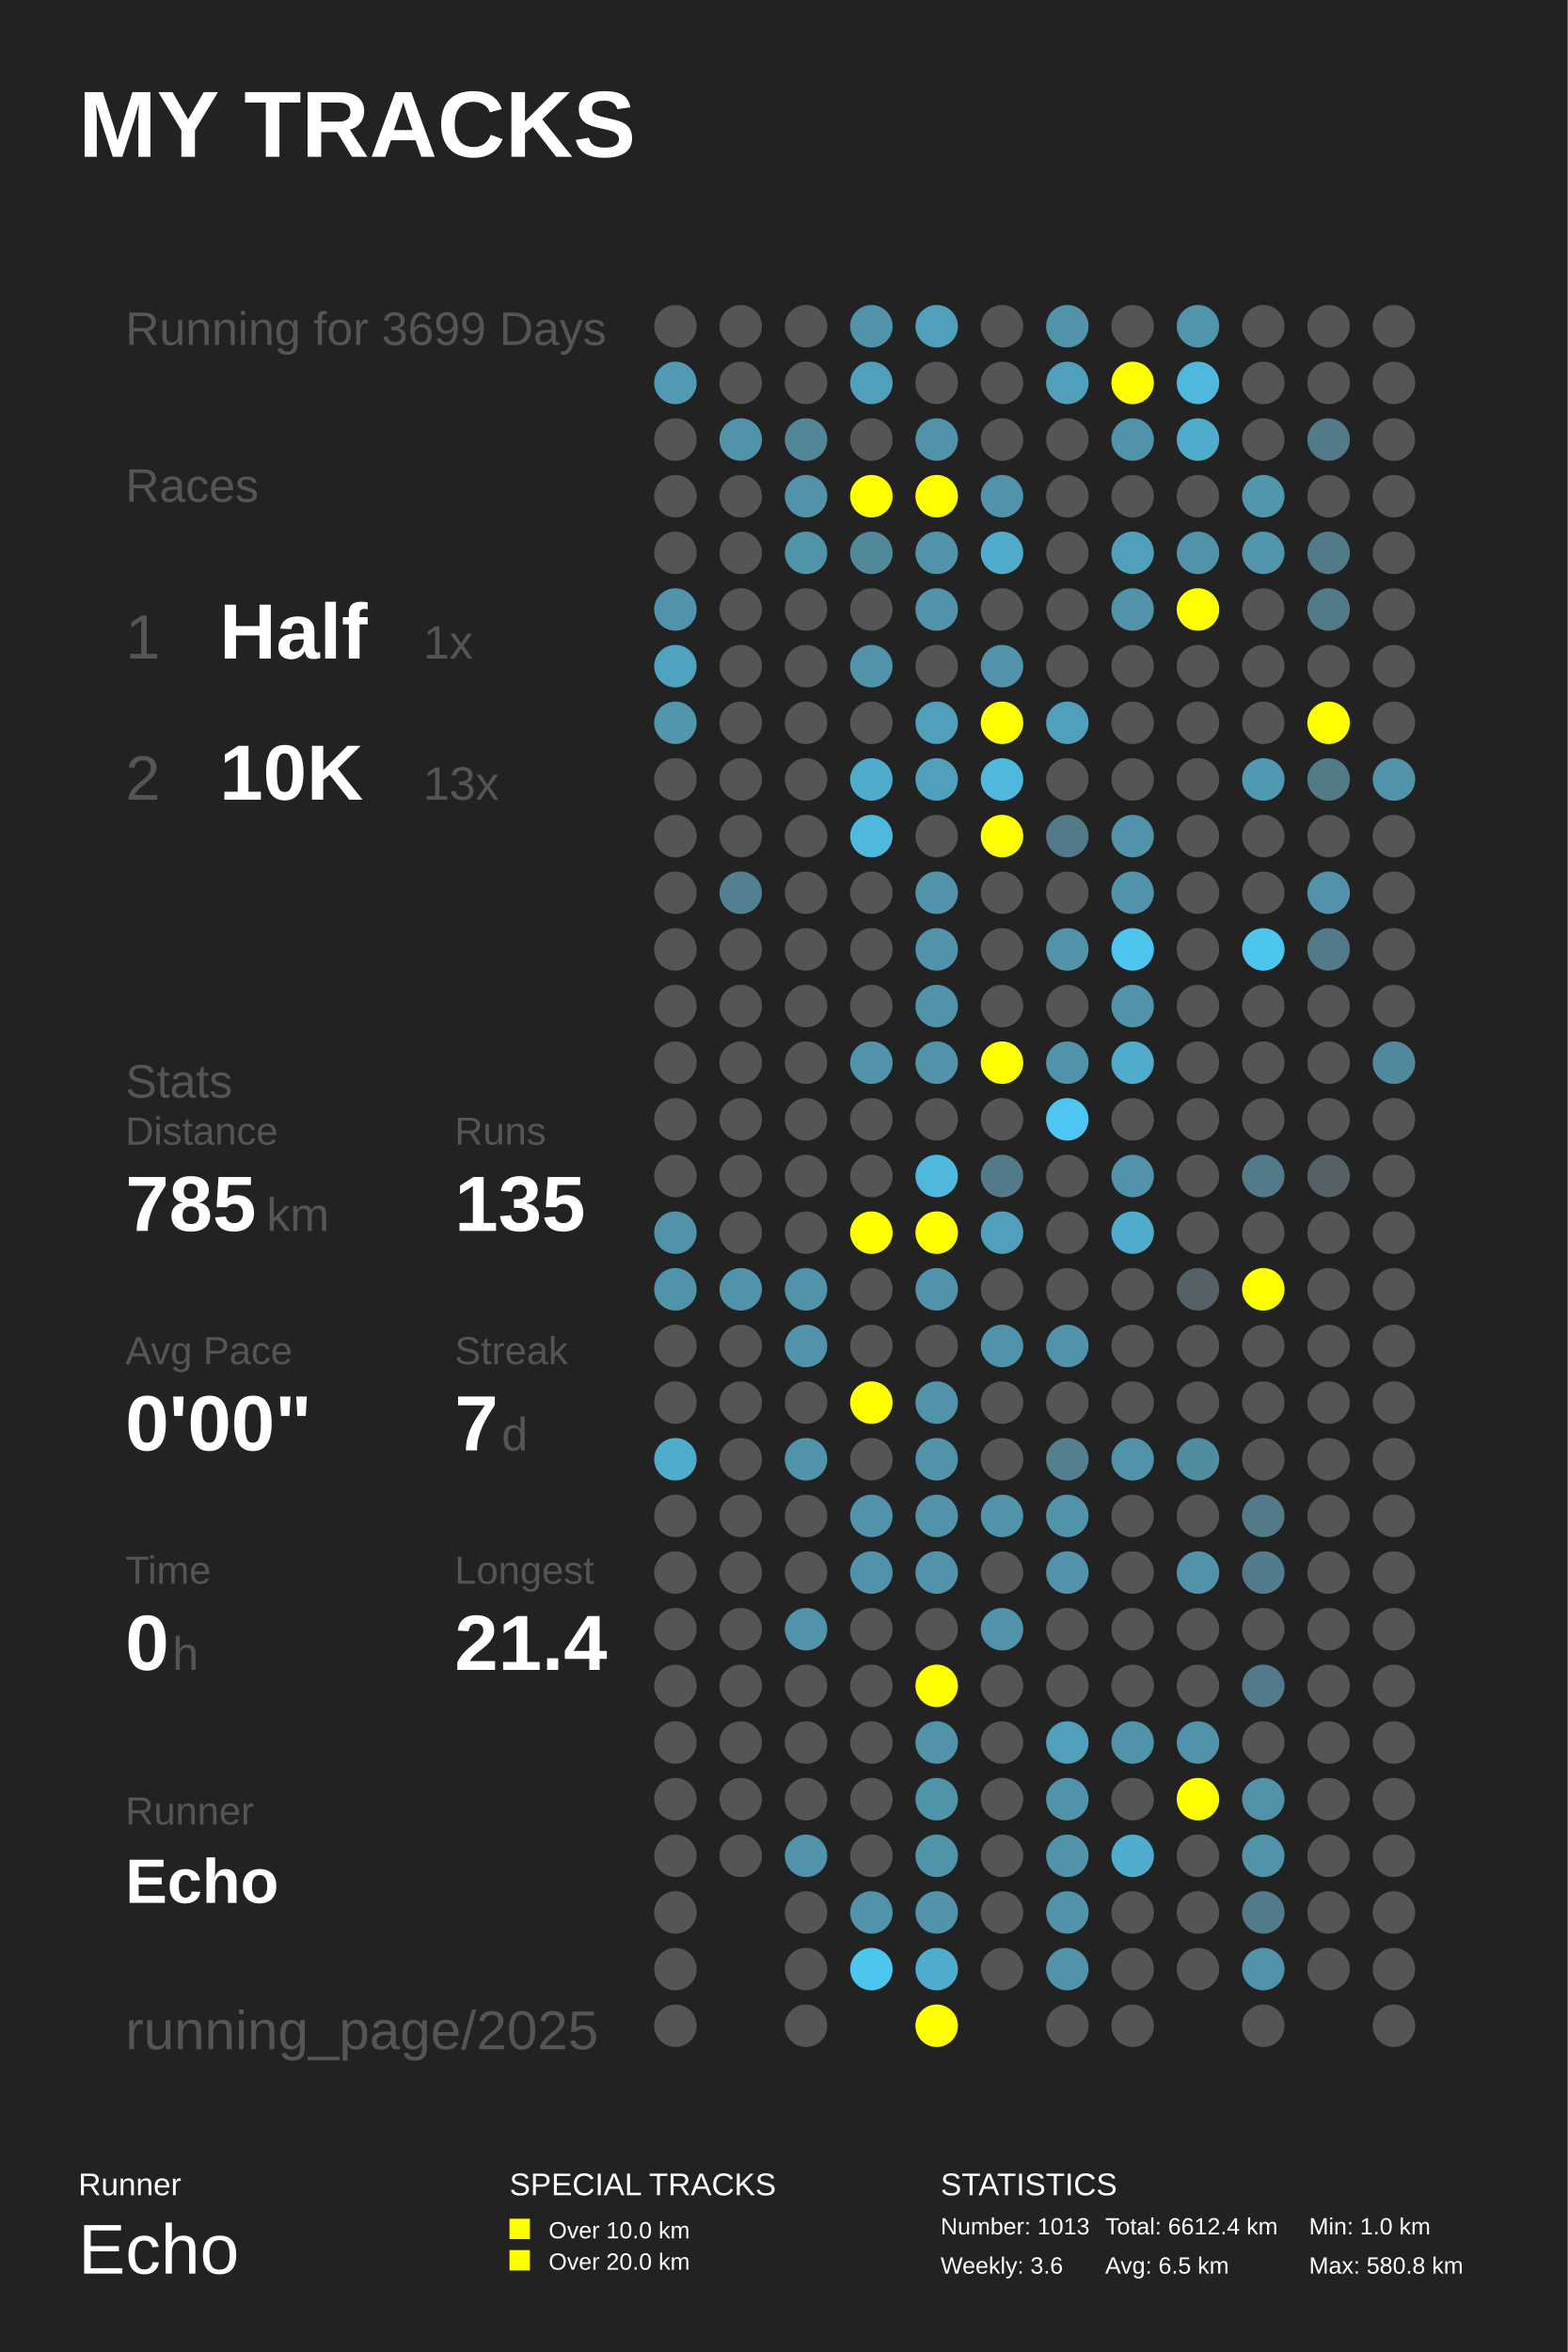
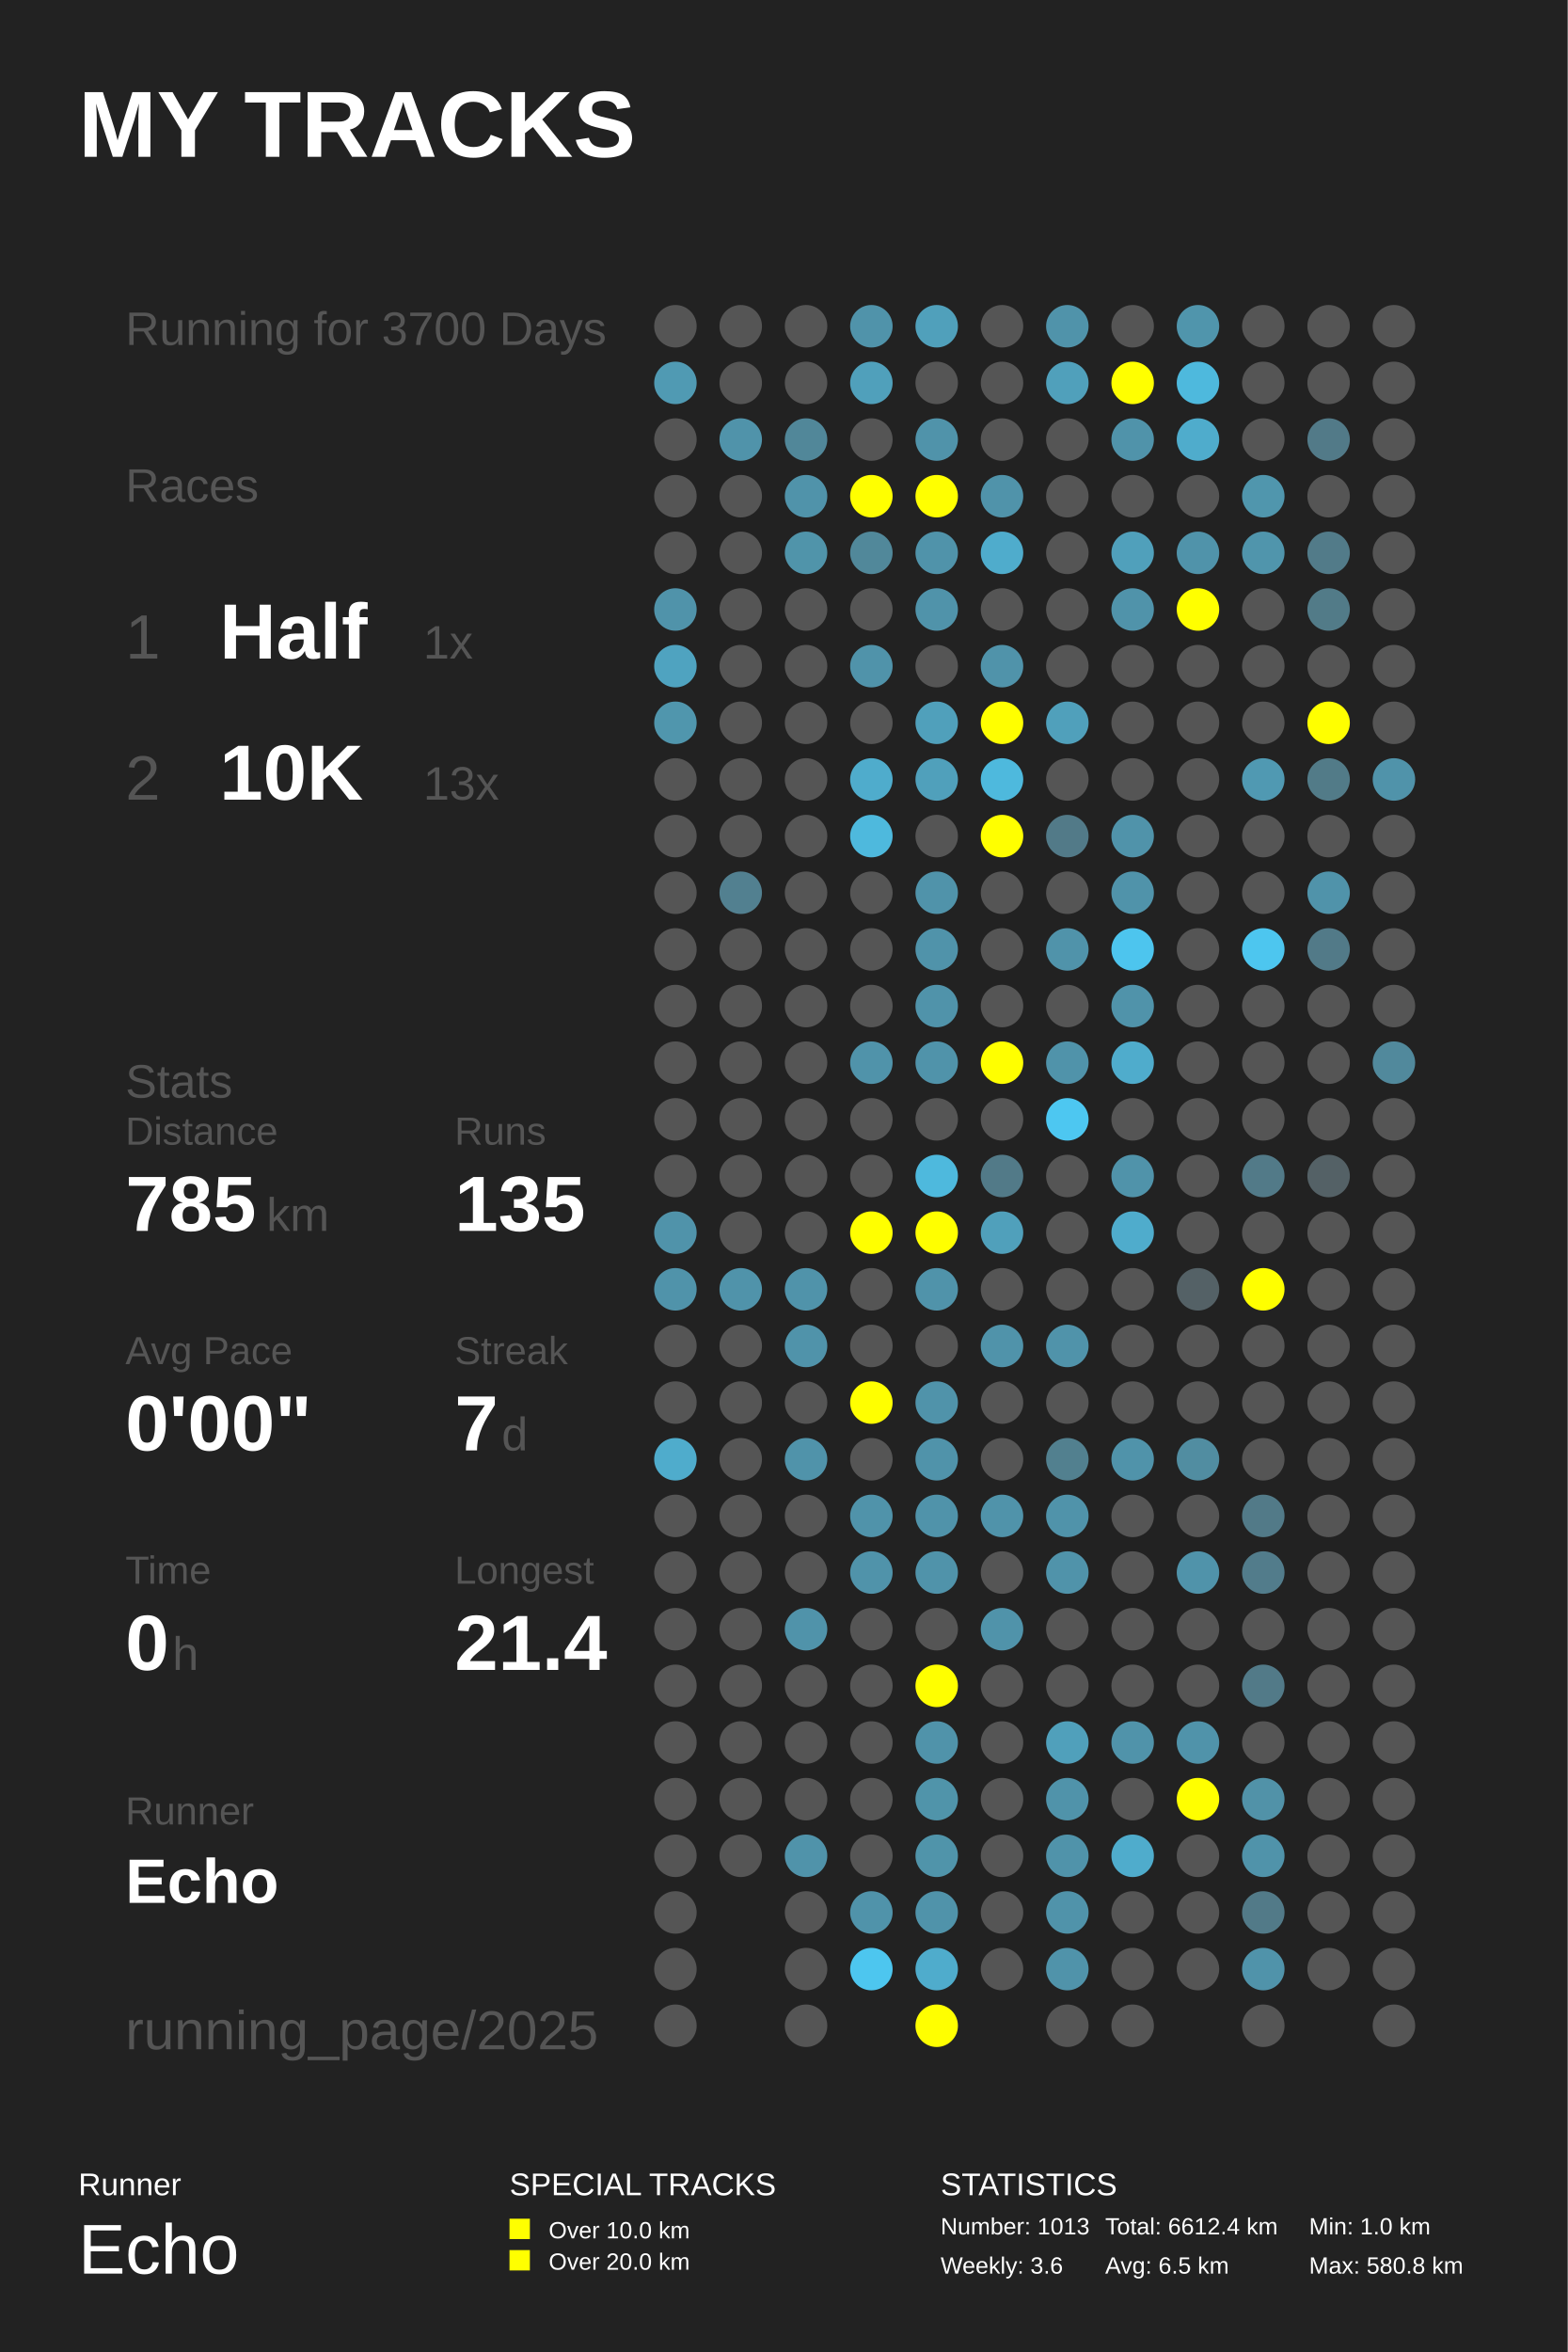
<svg xmlns="http://www.w3.org/2000/svg" baseProfile="full" height="300mm" version="1.1" viewBox="0,0,200,300" width="200mm">
  <defs />
  <rect fill="#222222" height="300" width="200" x="0" y="0" />
  <text fill="#FFFFFF" style="font-size:12px; font-family:Arial; font-weight:bold;" x="10" y="20">MY TRACKS</text>
  <text fill="#FFFFFF" style="font-size:4px; font-family:Arial" x="10" y="280">Runner</text>
  <text fill="#FFFFFF" style="font-size:9px; font-family:Arial" x="10" y="290">Echo</text>
  <text fill="#FFFFFF" style="font-size:4px; font-family:Arial" x="65" y="280">SPECIAL TRACKS</text>
  <rect fill="#FFFF00" height="2.6" width="2.6" x="65" y="283" />
  <text fill="#FFFFFF" style="font-size:3px; font-family:Arial" x="70" y="285.5">Over 10.0 km</text>
  <rect fill="#FFFF00" height="2.6" width="2.6" x="65" y="287" />
  <text fill="#FFFFFF" style="font-size:3px; font-family:Arial" x="70" y="289.5">Over 20.0 km</text>
  <text fill="#FFFFFF" style="font-size:4px; font-family:Arial" x="120" y="280">STATISTICS</text>
  <text fill="#FFFFFF" style="font-size:3px; font-family:Arial" x="120" y="285">Number: 1013</text>
  <text fill="#FFFFFF" style="font-size:3px; font-family:Arial" x="120" y="290">Weekly: 3.6</text>
  <text fill="#FFFFFF" style="font-size:3px; font-family:Arial" x="141" y="285">Total: 6612.4 km</text>
  <text fill="#FFFFFF" style="font-size:3px; font-family:Arial" x="141" y="290">Avg: 6.5 km</text>
  <text fill="#FFFFFF" style="font-size:3px; font-family:Arial" x="167" y="285">Min: 1.0 km</text>
  <text fill="#FFFFFF" style="font-size:3px; font-family:Arial" x="167" y="290">Max: 580.8 km</text>
-   <text fill="#555555" style="font-size:6px; font-family:Arial;" x="16" y="44">Running for 3699 Days</text>
+   <text fill="#555555" style="font-size:6px; font-family:Arial;" x="16" y="44">Running for 3700 Days</text>
  <text fill="#555555" style="font-size:6px; font-family:Arial;" x="16" y="64">Races</text>
  <text fill="#555555" style="font-size:8px; font-family:Arial;" x="16" y="84">1</text>
  <text fill="#FFFFFF" style="font-size:10px; font-family:Arial; font-weight:bold;" x="28" y="84">Half</text>
  <text fill="#555555" style="font-size:6px; font-family:Arial;" x="54" y="84">1x</text>
  <text fill="#555555" style="font-size:8px; font-family:Arial;" x="16" y="102">2</text>
  <text fill="#FFFFFF" style="font-size:10px; font-family:Arial; font-weight:bold;" x="28" y="102">10K</text>
  <text fill="#555555" style="font-size:6px; font-family:Arial;" x="54" y="102">13x</text>
  <text fill="#555555" style="font-size:6px; font-family:Arial;" x="16" y="140">Stats</text>
  <text fill="#555555" style="font-size:5px; font-family:Arial;" x="16" y="146">Distance</text>
  <text fill="#FFFFFF" style="font-size:10px; font-family:Arial; font-weight:bold;" x="16" y="157">785</text>
  <text fill="#555555" style="font-size:6px; font-family:Arial;" x="34" y="157">km</text>
  <text fill="#555555" style="font-size:5px; font-family:Arial;" x="58" y="146">Runs</text>
  <text fill="#FFFFFF" style="font-size:10px; font-family:Arial; font-weight:bold;" x="58" y="157">135</text>
  <text fill="#555555" style="font-size:5px; font-family:Arial;" x="16" y="174">Avg Pace</text>
  <text fill="#FFFFFF" style="font-size:10px; font-family:Arial; font-weight:bold;" x="16" y="185">0'00"</text>
  <text fill="#555555" style="font-size:5px; font-family:Arial;" x="58" y="174">Streak</text>
  <text fill="#FFFFFF" style="font-size:10px; font-family:Arial; font-weight:bold;" x="58" y="185">7</text>
  <text fill="#555555" style="font-size:6px; font-family:Arial;" x="64" y="185">d</text>
  <text fill="#555555" style="font-size:5px; font-family:Arial;" x="16" y="202">Time</text>
  <text fill="#FFFFFF" style="font-size:10px; font-family:Arial; font-weight:bold;" x="16" y="213">0</text>
  <text fill="#555555" style="font-size:6px; font-family:Arial;" x="22" y="213">h</text>
  <text fill="#555555" style="font-size:5px; font-family:Arial;" x="58" y="202">Longest</text>
  <text fill="#FFFFFF" style="font-size:10px; font-family:Arial; font-weight:bold;" x="58" y="213">21.4</text>
  <text fill="#555555" style="font-size:5px; font-family:Arial;" x="16" y="232.71">Runner</text>
  <text fill="#FFFFFF" style="font-size:8px; font-family:Arial; font-weight:bold;" x="16" y="242.71">Echo</text>
  <text fill="#555555" style="font-size:7px; font-family:Arial;" x="16" y="261.387">running_page/2025</text>
  <circle cx="86.167" cy="41.613" fill="#555555" r="2.71" />
  <circle cx="86.167" cy="48.839" fill="#509ab3" r="2.71" />
  <circle cx="86.167" cy="56.065" fill="#555555" r="2.71" />
  <circle cx="86.167" cy="63.29" fill="#555555" r="2.71" />
  <circle cx="86.167" cy="70.516" fill="#555555" r="2.71" />
  <circle cx="86.167" cy="77.742" fill="#5093aa" r="2.71" />
  <circle cx="86.167" cy="84.968" fill="#4fa3c0" r="2.71" />
  <circle cx="86.167" cy="92.194" fill="#5096ad" r="2.71" />
  <circle cx="86.167" cy="99.419" fill="#555555" r="2.71" />
  <circle cx="86.167" cy="106.645" fill="#555555" r="2.71" />
  <circle cx="86.167" cy="113.871" fill="#555555" r="2.71" />
  <circle cx="86.167" cy="121.097" fill="#555555" r="2.71" />
  <circle cx="86.167" cy="128.323" fill="#555555" r="2.71" />
  <circle cx="86.167" cy="135.548" fill="#555555" r="2.71" />
  <circle cx="86.167" cy="142.774" fill="#555555" r="2.71" />
  <circle cx="86.167" cy="150.0" fill="#555555" r="2.71" />
  <circle cx="86.167" cy="157.226" fill="#5093aa" r="2.71" />
  <circle cx="86.167" cy="164.452" fill="#5093aa" r="2.71" />
  <circle cx="86.167" cy="171.677" fill="#555555" r="2.71" />
  <circle cx="86.167" cy="178.903" fill="#555555" r="2.71" />
  <circle cx="86.167" cy="186.129" fill="#4faccc" r="2.71" />
  <circle cx="86.167" cy="193.355" fill="#555555" r="2.71" />
  <circle cx="86.167" cy="200.581" fill="#555555" r="2.71" />
  <circle cx="86.167" cy="207.806" fill="#555555" r="2.71" />
  <circle cx="86.167" cy="215.032" fill="#555555" r="2.71" />
  <circle cx="86.167" cy="222.258" fill="#555555" r="2.71" />
  <circle cx="86.167" cy="229.484" fill="#555555" r="2.71" />
  <circle cx="86.167" cy="236.71" fill="#555555" r="2.71" />
  <circle cx="86.167" cy="243.935" fill="#555555" r="2.71" />
  <circle cx="86.167" cy="251.161" fill="#555555" r="2.71" />
  <circle cx="86.167" cy="258.387" fill="#555555" r="2.71" />
  <circle cx="94.5" cy="41.613" fill="#555555" r="2.71" />
  <circle cx="94.5" cy="48.839" fill="#555555" r="2.71" />
  <circle cx="94.5" cy="56.065" fill="#5093aa" r="2.71" />
  <circle cx="94.5" cy="63.29" fill="#555555" r="2.71" />
  <circle cx="94.5" cy="70.516" fill="#555555" r="2.71" />
  <circle cx="94.5" cy="77.742" fill="#555555" r="2.71" />
  <circle cx="94.5" cy="84.968" fill="#555555" r="2.71" />
  <circle cx="94.5" cy="92.194" fill="#555555" r="2.71" />
  <circle cx="94.5" cy="99.419" fill="#555555" r="2.71" />
  <circle cx="94.5" cy="106.645" fill="#555555" r="2.71" />
  <circle cx="94.5" cy="113.871" fill="#528090" r="2.71" />
  <circle cx="94.5" cy="121.097" fill="#555555" r="2.71" />
  <circle cx="94.5" cy="128.323" fill="#555555" r="2.71" />
  <circle cx="94.5" cy="135.548" fill="#555555" r="2.71" />
  <circle cx="94.5" cy="142.774" fill="#555555" r="2.71" />
  <circle cx="94.5" cy="150.0" fill="#555555" r="2.71" />
  <circle cx="94.5" cy="157.226" fill="#555555" r="2.71" />
  <circle cx="94.5" cy="164.452" fill="#5093aa" r="2.71" />
  <circle cx="94.5" cy="171.677" fill="#555555" r="2.71" />
  <circle cx="94.5" cy="178.903" fill="#555555" r="2.71" />
  <circle cx="94.5" cy="186.129" fill="#555555" r="2.71" />
  <circle cx="94.5" cy="193.355" fill="#555555" r="2.71" />
  <circle cx="94.5" cy="200.581" fill="#555555" r="2.71" />
  <circle cx="94.5" cy="207.806" fill="#555555" r="2.71" />
  <circle cx="94.5" cy="215.032" fill="#555555" r="2.71" />
  <circle cx="94.5" cy="222.258" fill="#555555" r="2.71" />
  <circle cx="94.5" cy="229.484" fill="#555555" r="2.71" />
  <circle cx="94.5" cy="236.71" fill="#555555" r="2.71" />
  <circle cx="102.833" cy="41.613" fill="#555555" r="2.71" />
  <circle cx="102.833" cy="48.839" fill="#555555" r="2.71" />
  <circle cx="102.833" cy="56.065" fill="#518799" r="2.71" />
  <circle cx="102.833" cy="63.29" fill="#5093aa" r="2.71" />
  <circle cx="102.833" cy="70.516" fill="#5094aa" r="2.71" />
  <circle cx="102.833" cy="77.742" fill="#555555" r="2.71" />
  <circle cx="102.833" cy="84.968" fill="#555555" r="2.71" />
  <circle cx="102.833" cy="92.194" fill="#555555" r="2.71" />
  <circle cx="102.833" cy="99.419" fill="#555555" r="2.71" />
  <circle cx="102.833" cy="106.645" fill="#555555" r="2.71" />
  <circle cx="102.833" cy="113.871" fill="#555555" r="2.71" />
  <circle cx="102.833" cy="121.097" fill="#555555" r="2.71" />
  <circle cx="102.833" cy="128.323" fill="#555555" r="2.71" />
  <circle cx="102.833" cy="135.548" fill="#555555" r="2.71" />
  <circle cx="102.833" cy="142.774" fill="#555555" r="2.71" />
  <circle cx="102.833" cy="150.0" fill="#555555" r="2.71" />
  <circle cx="102.833" cy="157.226" fill="#555555" r="2.71" />
  <circle cx="102.833" cy="164.452" fill="#5093aa" r="2.71" />
  <circle cx="102.833" cy="171.677" fill="#5093aa" r="2.71" />
  <circle cx="102.833" cy="178.903" fill="#555555" r="2.71" />
  <circle cx="102.833" cy="186.129" fill="#5093aa" r="2.71" />
  <circle cx="102.833" cy="193.355" fill="#555555" r="2.71" />
  <circle cx="102.833" cy="200.581" fill="#555555" r="2.71" />
  <circle cx="102.833" cy="207.806" fill="#5093aa" r="2.71" />
  <circle cx="102.833" cy="215.032" fill="#555555" r="2.71" />
  <circle cx="102.833" cy="222.258" fill="#555555" r="2.71" />
  <circle cx="102.833" cy="229.484" fill="#555555" r="2.71" />
  <circle cx="102.833" cy="236.71" fill="#5093aa" r="2.71" />
  <circle cx="102.833" cy="243.935" fill="#555555" r="2.71" />
  <circle cx="102.833" cy="251.161" fill="#555555" r="2.71" />
  <circle cx="102.833" cy="258.387" fill="#555555" r="2.71" />
  <circle cx="111.167" cy="41.613" fill="#5093aa" r="2.71" />
  <circle cx="111.167" cy="48.839" fill="#50a0bb" r="2.71" />
  <circle cx="111.167" cy="56.065" fill="#555555" r="2.71" />
  <circle cx="111.167" cy="63.29" fill="#FFFF00" r="2.71" />
  <circle cx="111.167" cy="70.516" fill="#51889a" r="2.71" />
  <circle cx="111.167" cy="77.742" fill="#555555" r="2.71" />
  <circle cx="111.167" cy="84.968" fill="#5093aa" r="2.71" />
  <circle cx="111.167" cy="92.194" fill="#555555" r="2.71" />
  <circle cx="111.167" cy="99.419" fill="#4faccc" r="2.71" />
  <circle cx="111.167" cy="106.645" fill="#4eb9dd" r="2.71" />
  <circle cx="111.167" cy="113.871" fill="#555555" r="2.71" />
  <circle cx="111.167" cy="121.097" fill="#555555" r="2.71" />
  <circle cx="111.167" cy="128.323" fill="#555555" r="2.71" />
  <circle cx="111.167" cy="135.548" fill="#5093aa" r="2.71" />
  <circle cx="111.167" cy="142.774" fill="#555555" r="2.71" />
  <circle cx="111.167" cy="150.0" fill="#555555" r="2.71" />
  <circle cx="111.167" cy="157.226" fill="#FFFF00" r="2.71" />
  <circle cx="111.167" cy="164.452" fill="#555555" r="2.71" />
  <circle cx="111.167" cy="171.677" fill="#555555" r="2.71" />
  <circle cx="111.167" cy="178.903" fill="#FFFF00" r="2.71" />
  <circle cx="111.167" cy="186.129" fill="#555555" r="2.71" />
  <circle cx="111.167" cy="193.355" fill="#5093aa" r="2.71" />
  <circle cx="111.167" cy="200.581" fill="#5093aa" r="2.71" />
  <circle cx="111.167" cy="207.806" fill="#555555" r="2.71" />
  <circle cx="111.167" cy="215.032" fill="#555555" r="2.71" />
  <circle cx="111.167" cy="222.258" fill="#555555" r="2.71" />
  <circle cx="111.167" cy="229.484" fill="#555555" r="2.71" />
  <circle cx="111.167" cy="236.71" fill="#555555" r="2.71" />
  <circle cx="111.167" cy="243.935" fill="#5093aa" r="2.71" />
  <circle cx="111.167" cy="251.161" fill="#4dc6ef" r="2.71" />
  <circle cx="119.5" cy="41.613" fill="#50a0bb" r="2.71" />
  <circle cx="119.5" cy="48.839" fill="#555555" r="2.71" />
  <circle cx="119.5" cy="56.065" fill="#5093aa" r="2.71" />
  <circle cx="119.5" cy="63.29" fill="#FFFF00" r="2.71" />
  <circle cx="119.5" cy="70.516" fill="#5093aa" r="2.71" />
  <circle cx="119.5" cy="77.742" fill="#5093aa" r="2.71" />
  <circle cx="119.5" cy="84.968" fill="#555555" r="2.71" />
  <circle cx="119.5" cy="92.194" fill="#50a0bb" r="2.71" />
  <circle cx="119.5" cy="99.419" fill="#50a0bb" r="2.71" />
  <circle cx="119.5" cy="106.645" fill="#555555" r="2.71" />
  <circle cx="119.5" cy="113.871" fill="#5093aa" r="2.71" />
  <circle cx="119.5" cy="121.097" fill="#5093aa" r="2.71" />
  <circle cx="119.5" cy="128.323" fill="#5093aa" r="2.71" />
  <circle cx="119.5" cy="135.548" fill="#5093aa" r="2.71" />
  <circle cx="119.5" cy="142.774" fill="#555555" r="2.71" />
  <circle cx="119.5" cy="150.0" fill="#4eb9dd" r="2.71" />
  <circle cx="119.5" cy="157.226" fill="#FFFF00" r="2.71" />
  <circle cx="119.5" cy="164.452" fill="#5093aa" r="2.71" />
  <circle cx="119.5" cy="171.677" fill="#555555" r="2.71" />
  <circle cx="119.5" cy="178.903" fill="#5093aa" r="2.71" />
  <circle cx="119.5" cy="186.129" fill="#5093aa" r="2.71" />
  <circle cx="119.5" cy="193.355" fill="#5093aa" r="2.71" />
  <circle cx="119.5" cy="200.581" fill="#5093aa" r="2.71" />
  <circle cx="119.5" cy="207.806" fill="#555555" r="2.71" />
  <circle cx="119.5" cy="215.032" fill="#FFFF00" r="2.71" />
  <circle cx="119.5" cy="222.258" fill="#5093aa" r="2.71" />
  <circle cx="119.5" cy="229.484" fill="#5094aa" r="2.71" />
  <circle cx="119.5" cy="236.71" fill="#5094aa" r="2.71" />
  <circle cx="119.5" cy="243.935" fill="#5093aa" r="2.71" />
  <circle cx="119.5" cy="251.161" fill="#4faccc" r="2.71" />
  <circle cx="119.5" cy="258.387" fill="#FFFF00" r="2.71" />
  <circle cx="127.833" cy="41.613" fill="#555555" r="2.71" />
  <circle cx="127.833" cy="48.839" fill="#555555" r="2.71" />
  <circle cx="127.833" cy="56.065" fill="#555555" r="2.71" />
  <circle cx="127.833" cy="63.29" fill="#5093aa" r="2.71" />
  <circle cx="127.833" cy="70.516" fill="#4faccc" r="2.71" />
  <circle cx="127.833" cy="77.742" fill="#555555" r="2.71" />
  <circle cx="127.833" cy="84.968" fill="#5093aa" r="2.71" />
  <circle cx="127.833" cy="92.194" fill="#FFFF00" r="2.71" />
  <circle cx="127.833" cy="99.419" fill="#4eb9dd" r="2.71" />
  <circle cx="127.833" cy="106.645" fill="#FFFF00" r="2.71" />
  <circle cx="127.833" cy="113.871" fill="#555555" r="2.71" />
  <circle cx="127.833" cy="121.097" fill="#555555" r="2.71" />
  <circle cx="127.833" cy="128.323" fill="#555555" r="2.71" />
  <circle cx="127.833" cy="135.548" fill="#FFFF00" r="2.71" />
  <circle cx="127.833" cy="142.774" fill="#555555" r="2.71" />
  <circle cx="127.833" cy="150.0" fill="#527a88" r="2.71" />
  <circle cx="127.833" cy="157.226" fill="#50a0bb" r="2.71" />
  <circle cx="127.833" cy="164.452" fill="#555555" r="2.71" />
  <circle cx="127.833" cy="171.677" fill="#5093aa" r="2.71" />
  <circle cx="127.833" cy="178.903" fill="#555555" r="2.71" />
  <circle cx="127.833" cy="186.129" fill="#555555" r="2.71" />
  <circle cx="127.833" cy="193.355" fill="#5093aa" r="2.71" />
  <circle cx="127.833" cy="200.581" fill="#555555" r="2.71" />
  <circle cx="127.833" cy="207.806" fill="#5093aa" r="2.71" />
  <circle cx="127.833" cy="215.032" fill="#555555" r="2.71" />
  <circle cx="127.833" cy="222.258" fill="#555555" r="2.71" />
  <circle cx="127.833" cy="229.484" fill="#555555" r="2.71" />
  <circle cx="127.833" cy="236.71" fill="#555555" r="2.71" />
  <circle cx="127.833" cy="243.935" fill="#555555" r="2.71" />
  <circle cx="127.833" cy="251.161" fill="#555555" r="2.71" />
  <circle cx="136.167" cy="41.613" fill="#5093aa" r="2.71" />
  <circle cx="136.167" cy="48.839" fill="#50a0bb" r="2.71" />
  <circle cx="136.167" cy="56.065" fill="#555555" r="2.71" />
  <circle cx="136.167" cy="63.29" fill="#555555" r="2.71" />
  <circle cx="136.167" cy="70.516" fill="#555555" r="2.71" />
  <circle cx="136.167" cy="77.742" fill="#555555" r="2.71" />
  <circle cx="136.167" cy="84.968" fill="#555555" r="2.71" />
  <circle cx="136.167" cy="92.194" fill="#50a0bb" r="2.71" />
  <circle cx="136.167" cy="99.419" fill="#555555" r="2.71" />
  <circle cx="136.167" cy="106.645" fill="#527a88" r="2.71" />
  <circle cx="136.167" cy="113.871" fill="#555555" r="2.71" />
  <circle cx="136.167" cy="121.097" fill="#5093aa" r="2.71" />
  <circle cx="136.167" cy="128.323" fill="#555555" r="2.71" />
  <circle cx="136.167" cy="135.548" fill="#5093aa" r="2.71" />
  <circle cx="136.167" cy="142.774" fill="#4dc7f1" r="2.71" />
  <circle cx="136.167" cy="150.0" fill="#555555" r="2.71" />
  <circle cx="136.167" cy="157.226" fill="#555555" r="2.71" />
  <circle cx="136.167" cy="164.452" fill="#555555" r="2.71" />
  <circle cx="136.167" cy="171.677" fill="#5093aa" r="2.71" />
  <circle cx="136.167" cy="178.903" fill="#555555" r="2.71" />
  <circle cx="136.167" cy="186.129" fill="#52808f" r="2.71" />
  <circle cx="136.167" cy="193.355" fill="#5093aa" r="2.71" />
  <circle cx="136.167" cy="200.581" fill="#5093aa" r="2.71" />
  <circle cx="136.167" cy="207.806" fill="#555555" r="2.71" />
  <circle cx="136.167" cy="215.032" fill="#555555" r="2.71" />
  <circle cx="136.167" cy="222.258" fill="#50a0bb" r="2.71" />
  <circle cx="136.167" cy="229.484" fill="#5093aa" r="2.71" />
  <circle cx="136.167" cy="236.71" fill="#5093aa" r="2.71" />
  <circle cx="136.167" cy="243.935" fill="#5093aa" r="2.71" />
  <circle cx="136.167" cy="251.161" fill="#5093aa" r="2.71" />
  <circle cx="136.167" cy="258.387" fill="#555555" r="2.71" />
  <circle cx="144.5" cy="41.613" fill="#555555" r="2.71" />
  <circle cx="144.5" cy="48.839" fill="#FFFF00" r="2.71" />
  <circle cx="144.5" cy="56.065" fill="#5093aa" r="2.71" />
  <circle cx="144.5" cy="63.29" fill="#555555" r="2.71" />
  <circle cx="144.5" cy="70.516" fill="#50a0bb" r="2.71" />
  <circle cx="144.5" cy="77.742" fill="#5093aa" r="2.71" />
  <circle cx="144.5" cy="84.968" fill="#555555" r="2.71" />
  <circle cx="144.5" cy="92.194" fill="#555555" r="2.71" />
  <circle cx="144.5" cy="99.419" fill="#555555" r="2.71" />
  <circle cx="144.5" cy="106.645" fill="#5093aa" r="2.71" />
  <circle cx="144.5" cy="113.871" fill="#5093aa" r="2.71" />
  <circle cx="144.5" cy="121.097" fill="#4dc5ee" r="2.71" />
  <circle cx="144.5" cy="128.323" fill="#5093aa" r="2.71" />
  <circle cx="144.5" cy="135.548" fill="#4faccc" r="2.71" />
  <circle cx="144.5" cy="142.774" fill="#555555" r="2.71" />
  <circle cx="144.5" cy="150.0" fill="#5093aa" r="2.71" />
  <circle cx="144.5" cy="157.226" fill="#4faccc" r="2.71" />
  <circle cx="144.5" cy="164.452" fill="#555555" r="2.71" />
  <circle cx="144.5" cy="171.677" fill="#555555" r="2.71" />
  <circle cx="144.5" cy="178.903" fill="#555555" r="2.71" />
  <circle cx="144.5" cy="186.129" fill="#5093aa" r="2.71" />
  <circle cx="144.5" cy="193.355" fill="#555555" r="2.71" />
  <circle cx="144.5" cy="200.581" fill="#555555" r="2.71" />
  <circle cx="144.5" cy="207.806" fill="#555555" r="2.71" />
  <circle cx="144.5" cy="215.032" fill="#555555" r="2.71" />
  <circle cx="144.5" cy="222.258" fill="#5093aa" r="2.71" />
  <circle cx="144.5" cy="229.484" fill="#555555" r="2.71" />
  <circle cx="144.5" cy="236.71" fill="#4faccc" r="2.71" />
  <circle cx="144.5" cy="243.935" fill="#555555" r="2.71" />
  <circle cx="144.5" cy="251.161" fill="#555555" r="2.71" />
  <circle cx="144.5" cy="258.387" fill="#555555" r="2.71" />
  <circle cx="152.833" cy="41.613" fill="#5095ac" r="2.71" />
  <circle cx="152.833" cy="48.839" fill="#4eb9dd" r="2.71" />
  <circle cx="152.833" cy="56.065" fill="#4faccc" r="2.71" />
  <circle cx="152.833" cy="63.29" fill="#555555" r="2.71" />
  <circle cx="152.833" cy="70.516" fill="#5093aa" r="2.71" />
  <circle cx="152.833" cy="77.742" fill="#FFFF00" r="2.71" />
  <circle cx="152.833" cy="84.968" fill="#555555" r="2.71" />
  <circle cx="152.833" cy="92.194" fill="#555555" r="2.71" />
  <circle cx="152.833" cy="99.419" fill="#555555" r="2.71" />
  <circle cx="152.833" cy="106.645" fill="#555555" r="2.71" />
  <circle cx="152.833" cy="113.871" fill="#555555" r="2.71" />
  <circle cx="152.833" cy="121.097" fill="#555555" r="2.71" />
  <circle cx="152.833" cy="128.323" fill="#555555" r="2.71" />
  <circle cx="152.833" cy="135.548" fill="#555555" r="2.71" />
  <circle cx="152.833" cy="142.774" fill="#555555" r="2.71" />
  <circle cx="152.833" cy="150.0" fill="#555555" r="2.71" />
  <circle cx="152.833" cy="157.226" fill="#555555" r="2.71" />
  <circle cx="152.833" cy="164.452" fill="#546166" r="2.71" />
  <circle cx="152.833" cy="171.677" fill="#555555" r="2.71" />
  <circle cx="152.833" cy="178.903" fill="#555555" r="2.71" />
  <circle cx="152.833" cy="186.129" fill="#518da1" r="2.71" />
  <circle cx="152.833" cy="193.355" fill="#555555" r="2.71" />
  <circle cx="152.833" cy="200.581" fill="#5093aa" r="2.71" />
  <circle cx="152.833" cy="207.806" fill="#555555" r="2.71" />
  <circle cx="152.833" cy="215.032" fill="#555555" r="2.71" />
  <circle cx="152.833" cy="222.258" fill="#5093aa" r="2.71" />
  <circle cx="152.833" cy="229.484" fill="#FFFF00" r="2.71" />
  <circle cx="152.833" cy="236.71" fill="#555555" r="2.71" />
  <circle cx="152.833" cy="243.935" fill="#555555" r="2.71" />
  <circle cx="152.833" cy="251.161" fill="#555555" r="2.71" />
  <circle cx="161.167" cy="41.613" fill="#555555" r="2.71" />
  <circle cx="161.167" cy="48.839" fill="#555555" r="2.71" />
  <circle cx="161.167" cy="56.065" fill="#555555" r="2.71" />
  <circle cx="161.167" cy="63.29" fill="#5096ad" r="2.71" />
  <circle cx="161.167" cy="70.516" fill="#5095ac" r="2.71" />
  <circle cx="161.167" cy="77.742" fill="#555555" r="2.71" />
  <circle cx="161.167" cy="84.968" fill="#555555" r="2.71" />
  <circle cx="161.167" cy="92.194" fill="#555555" r="2.71" />
  <circle cx="161.167" cy="99.419" fill="#5099b2" r="2.71" />
  <circle cx="161.167" cy="106.645" fill="#555555" r="2.71" />
  <circle cx="161.167" cy="113.871" fill="#555555" r="2.71" />
  <circle cx="161.167" cy="121.097" fill="#4dc6ef" r="2.71" />
  <circle cx="161.167" cy="128.323" fill="#555555" r="2.71" />
  <circle cx="161.167" cy="135.548" fill="#555555" r="2.71" />
  <circle cx="161.167" cy="142.774" fill="#555555" r="2.71" />
  <circle cx="161.167" cy="150.0" fill="#527a88" r="2.71" />
  <circle cx="161.167" cy="157.226" fill="#555555" r="2.71" />
  <circle cx="161.167" cy="164.452" fill="#FFFF00" r="2.71" />
  <circle cx="161.167" cy="171.677" fill="#555555" r="2.71" />
  <circle cx="161.167" cy="178.903" fill="#555555" r="2.71" />
  <circle cx="161.167" cy="186.129" fill="#555555" r="2.71" />
  <circle cx="161.167" cy="193.355" fill="#527a88" r="2.71" />
  <circle cx="161.167" cy="200.581" fill="#527c8b" r="2.71" />
  <circle cx="161.167" cy="207.806" fill="#555555" r="2.71" />
  <circle cx="161.167" cy="215.032" fill="#527a88" r="2.71" />
  <circle cx="161.167" cy="222.258" fill="#555555" r="2.71" />
  <circle cx="161.167" cy="229.484" fill="#5192a8" r="2.71" />
  <circle cx="161.167" cy="236.71" fill="#5093aa" r="2.71" />
  <circle cx="161.167" cy="243.935" fill="#527a88" r="2.71" />
  <circle cx="161.167" cy="251.161" fill="#5093aa" r="2.71" />
  <circle cx="161.167" cy="258.387" fill="#555555" r="2.71" />
  <circle cx="169.5" cy="41.613" fill="#555555" r="2.71" />
  <circle cx="169.5" cy="48.839" fill="#555555" r="2.71" />
  <circle cx="169.5" cy="56.065" fill="#527a88" r="2.71" />
  <circle cx="169.5" cy="63.29" fill="#555555" r="2.71" />
  <circle cx="169.5" cy="70.516" fill="#527b89" r="2.71" />
  <circle cx="169.5" cy="77.742" fill="#527b88" r="2.71" />
  <circle cx="169.5" cy="84.968" fill="#555555" r="2.71" />
  <circle cx="169.5" cy="92.194" fill="#FFFF00" r="2.71" />
  <circle cx="169.5" cy="99.419" fill="#527b88" r="2.71" />
  <circle cx="169.5" cy="106.645" fill="#555555" r="2.71" />
  <circle cx="169.5" cy="113.871" fill="#5093aa" r="2.71" />
  <circle cx="169.5" cy="121.097" fill="#527a88" r="2.71" />
  <circle cx="169.5" cy="128.323" fill="#555555" r="2.71" />
  <circle cx="169.5" cy="135.548" fill="#555555" r="2.71" />
  <circle cx="169.5" cy="142.774" fill="#555555" r="2.71" />
  <circle cx="169.5" cy="150.0" fill="#546166" r="2.71" />
  <circle cx="169.5" cy="157.226" fill="#555555" r="2.71" />
  <circle cx="169.5" cy="164.452" fill="#555555" r="2.71" />
  <circle cx="169.5" cy="171.677" fill="#555555" r="2.71" />
  <circle cx="169.5" cy="178.903" fill="#555555" r="2.71" />
  <circle cx="169.5" cy="186.129" fill="#555555" r="2.71" />
  <circle cx="169.5" cy="193.355" fill="#555555" r="2.71" />
  <circle cx="169.5" cy="200.581" fill="#555555" r="2.71" />
  <circle cx="169.5" cy="207.806" fill="#555555" r="2.71" />
  <circle cx="169.5" cy="215.032" fill="#555555" r="2.71" />
  <circle cx="169.5" cy="222.258" fill="#555555" r="2.71" />
  <circle cx="169.5" cy="229.484" fill="#555555" r="2.71" />
  <circle cx="169.5" cy="236.71" fill="#555555" r="2.71" />
  <circle cx="169.5" cy="243.935" fill="#555555" r="2.71" />
  <circle cx="169.5" cy="251.161" fill="#555555" r="2.71" />
  <circle cx="177.833" cy="41.613" fill="#555555" r="2.71" />
  <circle cx="177.833" cy="48.839" fill="#555555" r="2.71" />
  <circle cx="177.833" cy="56.065" fill="#555555" r="2.71" />
  <circle cx="177.833" cy="63.29" fill="#555555" r="2.71" />
  <circle cx="177.833" cy="70.516" fill="#555555" r="2.71" />
  <circle cx="177.833" cy="77.742" fill="#555555" r="2.71" />
  <circle cx="177.833" cy="84.968" fill="#555555" r="2.71" />
  <circle cx="177.833" cy="92.194" fill="#555555" r="2.71" />
  <circle cx="177.833" cy="99.419" fill="#5093aa" r="2.71" />
  <circle cx="177.833" cy="106.645" fill="#555555" r="2.71" />
  <circle cx="177.833" cy="113.871" fill="#555555" r="2.71" />
  <circle cx="177.833" cy="121.097" fill="#555555" r="2.71" />
  <circle cx="177.833" cy="128.323" fill="#555555" r="2.71" />
  <circle cx="177.833" cy="135.548" fill="#51899c" r="2.71" />
  <circle cx="177.833" cy="142.774" fill="#555555" r="2.71" />
  <circle cx="177.833" cy="150.0" fill="#555555" r="2.71" />
  <circle cx="177.833" cy="157.226" fill="#555555" r="2.71" />
  <circle cx="177.833" cy="164.452" fill="#555555" r="2.71" />
  <circle cx="177.833" cy="171.677" fill="#555555" r="2.71" />
  <circle cx="177.833" cy="178.903" fill="#555555" r="2.71" />
  <circle cx="177.833" cy="186.129" fill="#555555" r="2.71" />
  <circle cx="177.833" cy="193.355" fill="#555555" r="2.71" />
  <circle cx="177.833" cy="200.581" fill="#555555" r="2.71" />
  <circle cx="177.833" cy="207.806" fill="#555555" r="2.71" />
  <circle cx="177.833" cy="215.032" fill="#555555" r="2.71" />
  <circle cx="177.833" cy="222.258" fill="#555555" r="2.71" />
  <circle cx="177.833" cy="229.484" fill="#555555" r="2.71" />
  <circle cx="177.833" cy="236.71" fill="#555555" r="2.71" />
  <circle cx="177.833" cy="243.935" fill="#555555" r="2.71" />
  <circle cx="177.833" cy="251.161" fill="#555555" r="2.71" />
  <circle cx="177.833" cy="258.387" fill="#555555" r="2.71" />
</svg>
